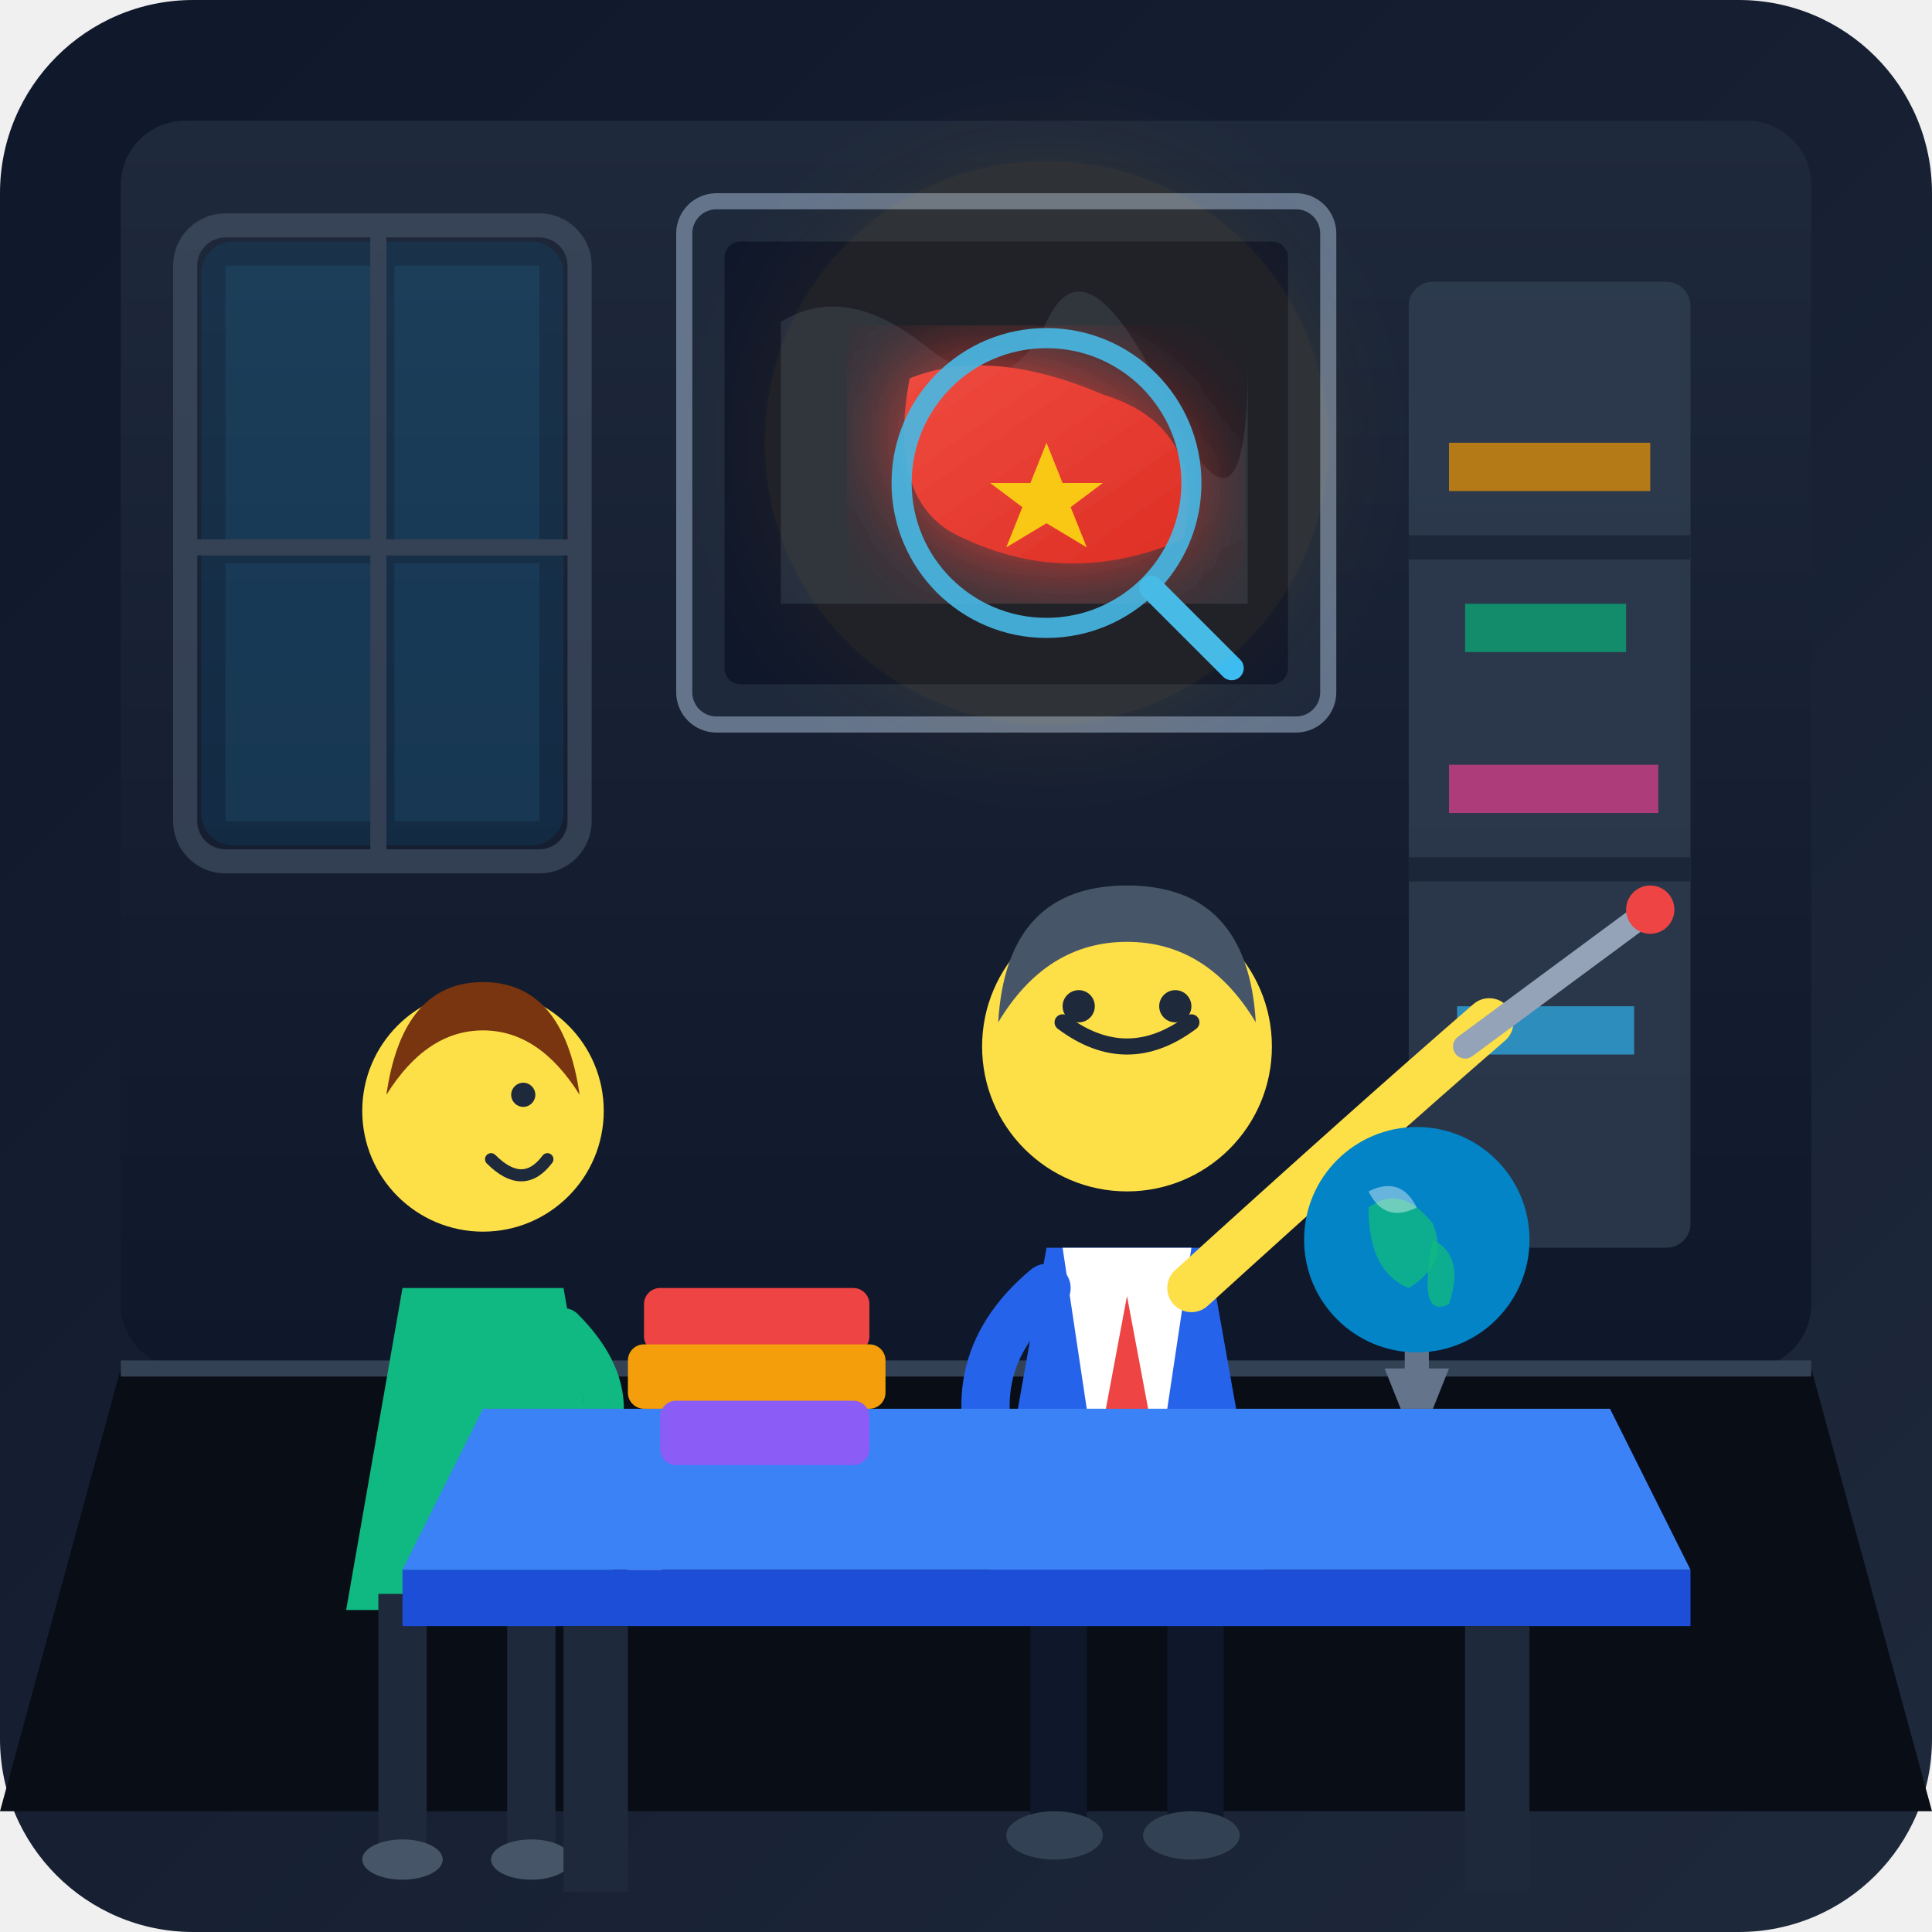
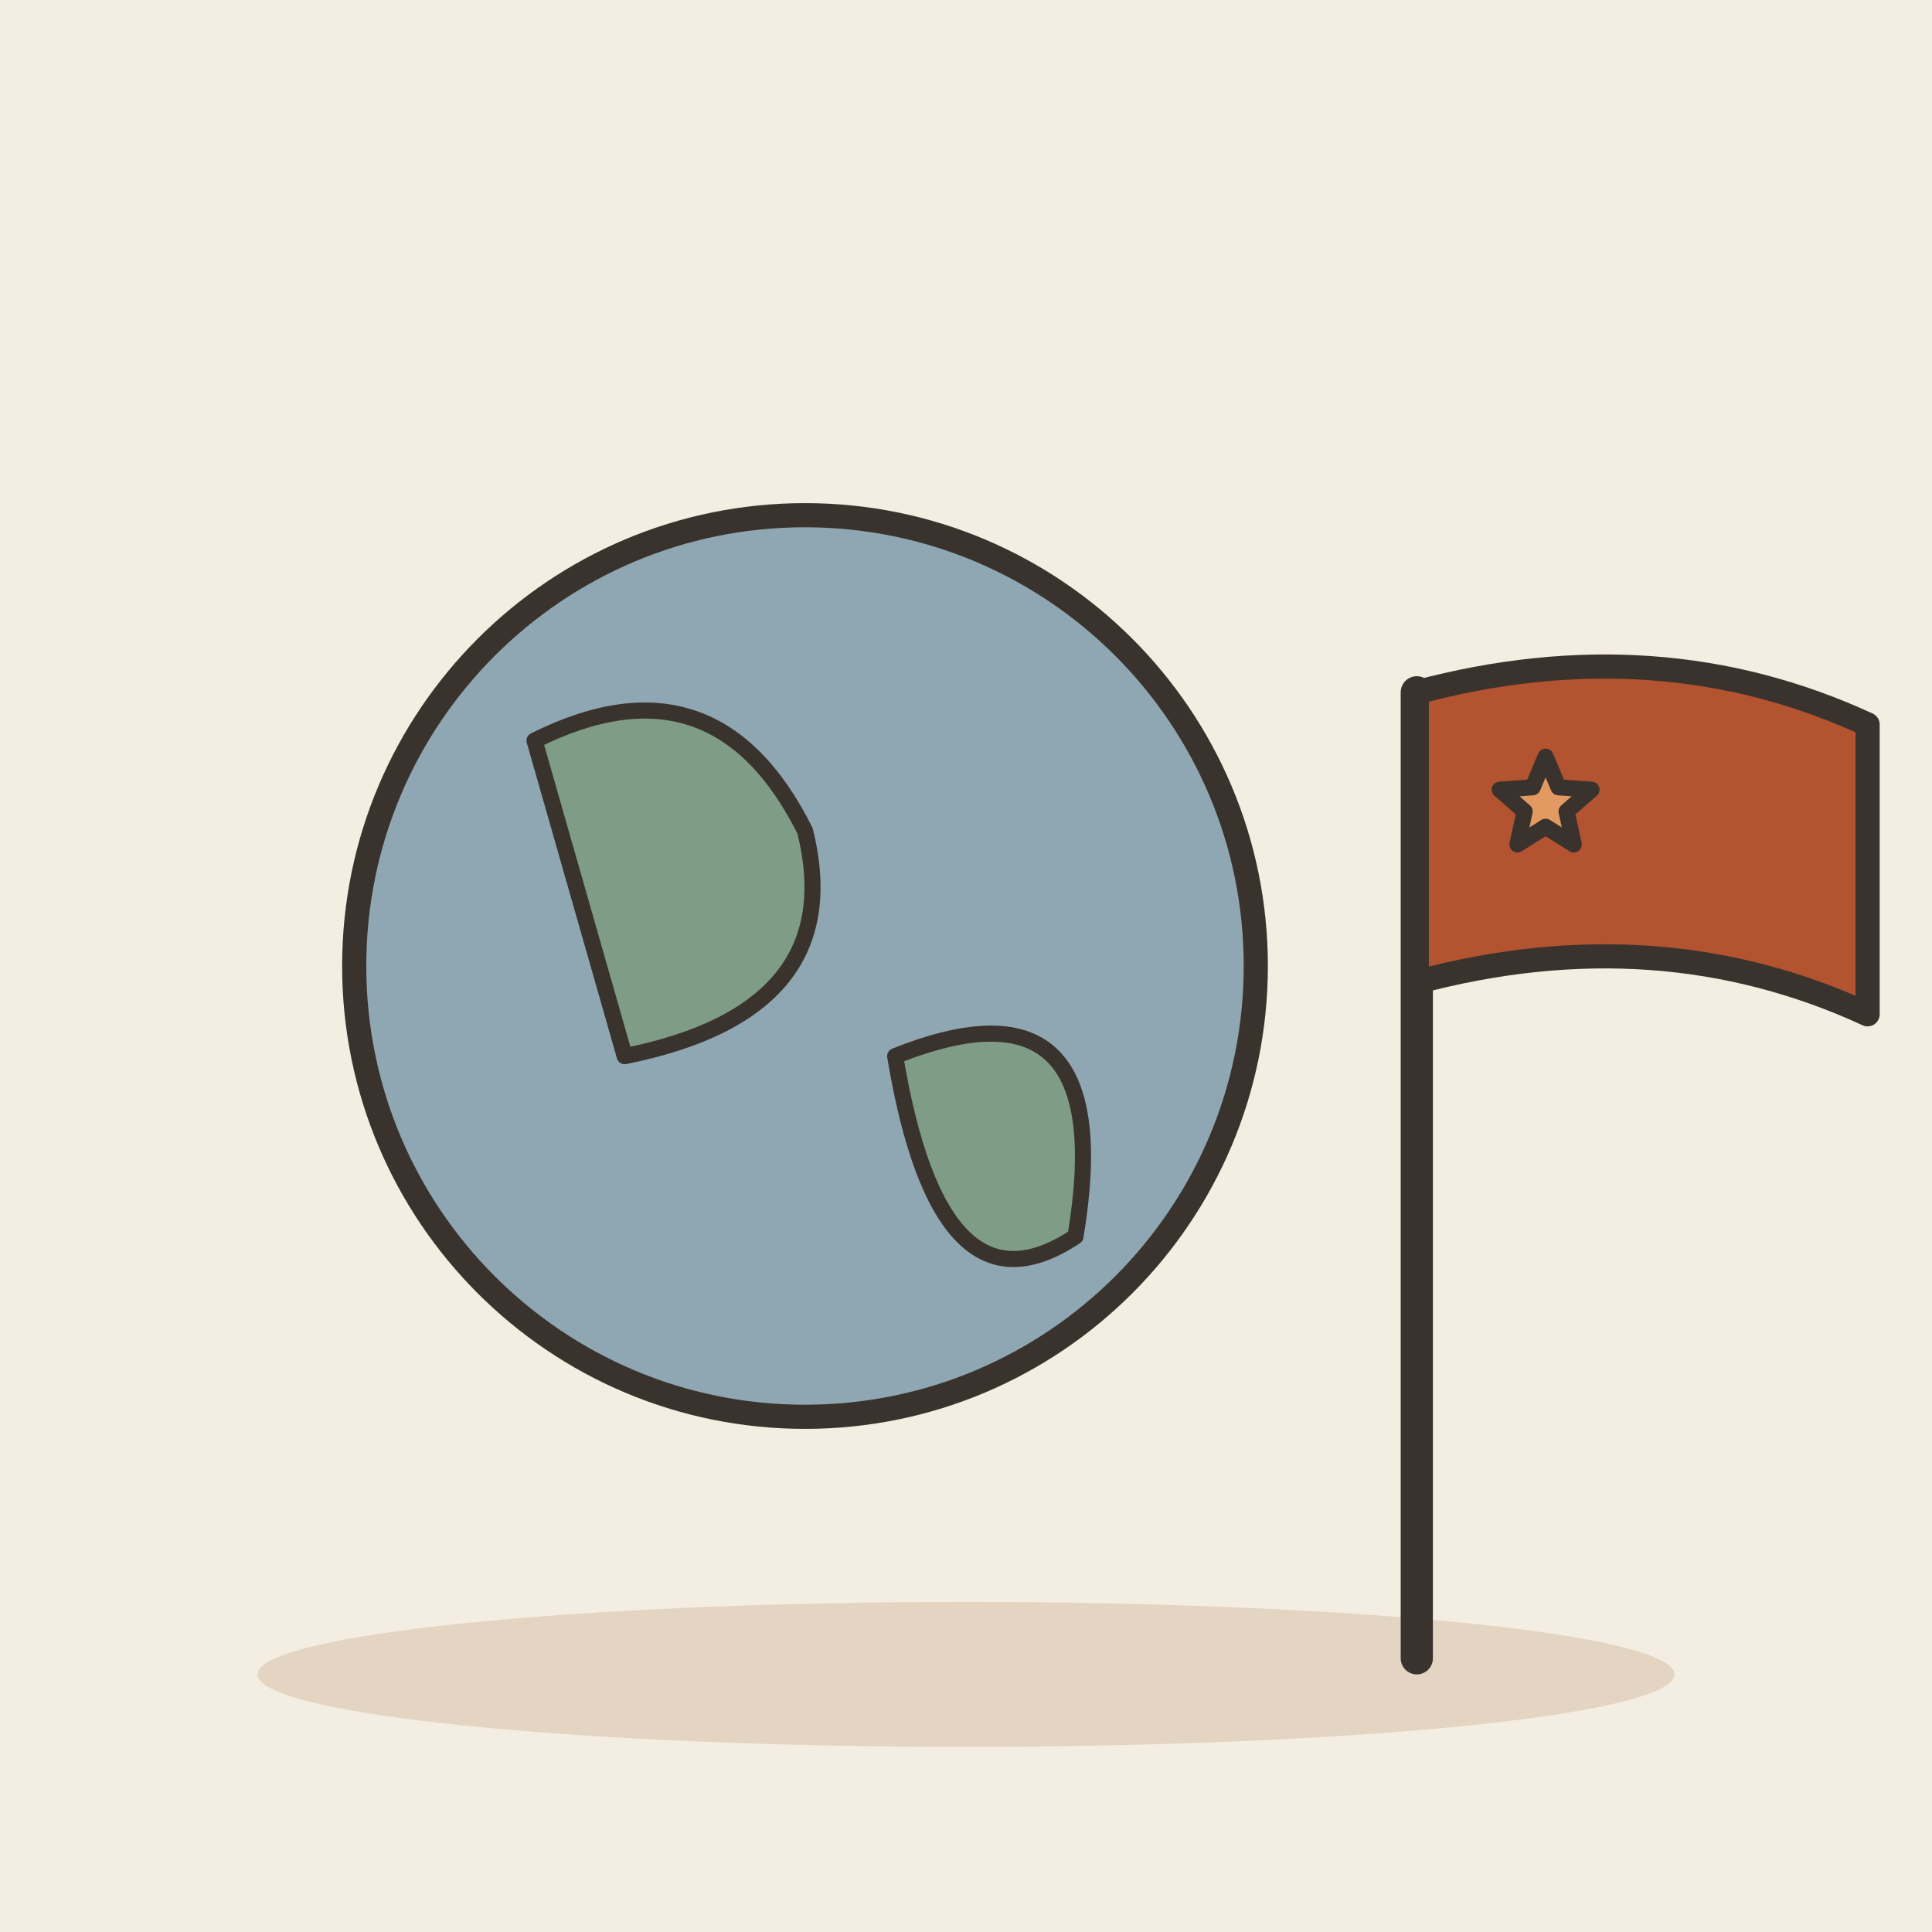
- <svg xmlns="http://www.w3.org/2000/svg" width="240" height="240" viewBox="0 0 240 240">
-   <defs>
-     <linearGradient id="bg" x1="0%" y1="0%" x2="100%" y2="100%">
-       <stop offset="0%" stop-color="#0f172a" />
-       <stop offset="100%" stop-color="#1e293b" />
-     </linearGradient>
-     <linearGradient id="mapGrad" x1="0%" y1="0%" x2="100%" y2="100%">
-       <stop offset="0%" stop-color="#ef4444" />
-       <stop offset="100%" stop-color="#dc2626" />
-     </linearGradient>
-     <linearGradient id="wallGrad" x1="0%" y1="0%" x2="0%" y2="100%">
-       <stop offset="0%" stop-color="#1e293b" />
-       <stop offset="100%" stop-color="#0f172a" />
-     </linearGradient>
-     <filter id="glow" x="-20%" y="-20%" width="140%" height="140%">
-       <feGaussianBlur stdDeviation="6" result="blur" />
-       <feComposite in="SourceGraphic" in2="blur" operator="over" />
-     </filter>
-   </defs>
-   <rect width="240" height="240" rx="24" fill="url(#bg)" />
-   <rect x="15" y="15" width="210" height="155" fill="url(#wallGrad)" rx="8" />
-   <path d="M15 170 L225 170 L240 225 L0 225 Z" fill="#090d16" />
-   <line x1="15" y1="170" x2="225" y2="170" stroke="#334155" stroke-width="2" />
-   <g opacity="0.6">
-     <rect x="25" y="30" width="45" height="75" rx="4" fill="#0284c7" opacity="0.2" />
-     <rect x="28" y="33" width="18" height="34" fill="#38bdf8" opacity="0.15" />
-     <rect x="49" y="33" width="18" height="34" fill="#38bdf8" opacity="0.15" />
-     <rect x="28" y="70" width="18" height="32" fill="#38bdf8" opacity="0.15" />
-     <rect x="49" y="70" width="18" height="32" fill="#38bdf8" opacity="0.15" />
-     <rect x="23" y="28" width="49" height="79" rx="5" fill="none" stroke="#475569" stroke-width="3" />
-     <line x1="47" y1="28" x2="47" y2="107" stroke="#475569" stroke-width="2" />
-     <line x1="23" y1="68" x2="72" y2="68" stroke="#475569" stroke-width="2" />
-   </g>
-   <g opacity="0.7">
-     <rect x="175" y="35" width="35" height="120" fill="#334155" rx="3" />
-     <rect x="180" y="55" width="25" height="6" fill="#f59e0b" />
-     <rect x="182" y="75" width="20" height="6" fill="#10b981" />
-     <rect x="180" y="95" width="26" height="6" fill="#ec4899" />
-     <rect x="181" y="125" width="22" height="6" fill="#38bdf8" />
-     <line x1="175" y1="68" x2="210" y2="68" stroke="#1e293b" stroke-width="3" />
-     <line x1="175" y1="108" x2="210" y2="108" stroke="#1e293b" stroke-width="3" />
-   </g>
-   <g transform="translate(85, 25)">
-     <rect x="0" y="0" width="80" height="65" rx="4" fill="#1e293b" stroke="#64748b" stroke-width="2" />
-     <rect x="5" y="5" width="70" height="55" fill="#0f172a" rx="2" />
-     <path d="M12 15 Q20 10 30 18 T45 15 T60 25 T70 20 L70 50 L12 50 Z" fill="#334155" opacity="0.5" />
-     <path d="M28 22 Q38 18 52 24 Q65 28 62 42 Q48 48 35 42 Q25 38 28 22 Z" fill="url(#mapGrad)" filter="url(#glow)" />
-     <polygon points="45,30 47,35 52,35 48,38 50,43 45,40 40,43 42,38 38,35 43,35" fill="#facc15" />
-     <circle cx="45" cy="35" r="18" fill="none" stroke="#38bdf8" stroke-width="2.5" opacity="0.9" />
-     <line x1="58" y1="48" x2="68" y2="58" stroke="#38bdf8" stroke-width="3" stroke-linecap="round" />
-   </g>
-   <g transform="translate(110, 85)">
-     <path d="M20 70 L40 70 L48 115 L12 115 Z" fill="#2563eb" />
-     <path d="M22 70 L38 70 L35 90 L25 90 Z" fill="#ffffff" />
-     <polygon points="30,76 27,92 33,92" fill="#ef4444" />
-     <circle cx="30" cy="45" r="18" fill="#fde047" />
-     <path d="M22 42 Q30 48 38 42" fill="none" stroke="#1e293b" stroke-width="2" stroke-linecap="round" />
-     <circle cx="24" cy="40" r="2" fill="#1e293b" />
-     <circle cx="36" cy="40" r="2" fill="#1e293b" />
-     <path d="M14 42 Q15 25 30 25 Q45 25 46 42 Q40 32 30 32 Q20 32 14 42 Z" fill="#475569" />
-     <path d="M38 75 Q60 55 75 42" fill="none" stroke="#fde047" stroke-width="6" stroke-linecap="round" />
-     <path d="M72 45 L95 28" fill="none" stroke="#94a3b8" stroke-width="3" stroke-linecap="round" />
-     <circle cx="95" cy="28" r="3" fill="#ef4444" />
-     <path d="M20 75 Q8 85 15 100" fill="none" stroke="#2563eb" stroke-width="6" stroke-linecap="round" />
-     <rect x="18" y="112" width="7" height="30" fill="#0f172a" />
-     <rect x="35" y="112" width="7" height="30" fill="#0f172a" />
-     <ellipse cx="21" cy="143" rx="6" ry="3" fill="#334155" />
-     <ellipse cx="38" cy="143" rx="6" ry="3" fill="#334155" />
-   </g>
-   <g transform="translate(35, 100)">
-     <path d="M15 60 L35 60 L42 100 L8 100 Z" fill="#10b981" />
-     <circle cx="25" cy="38" r="15" fill="#fde047" />
-     <path d="M13 36 Q15 22 25 22 Q35 22 37 36 Q32 28 25 28 Q18 28 13 36 Z" fill="#78350f" />
-     <circle cx="30" cy="36" r="1.5" fill="#1e293b" />
-     <path d="M26 44 Q30 48 33 44" fill="none" stroke="#1e293b" stroke-width="1.5" stroke-linecap="round" />
-     <path d="M35 65 Q45 75 35 85" fill="none" stroke="#10b981" stroke-width="5" stroke-linecap="round" />
-     <rect x="30" y="75" width="22" height="16" rx="2" fill="#f8fafc" transform="rotate(15 30 75)" />
-     <line x1="34" y1="79" x2="46" y2="82" stroke="#94a3b8" stroke-width="1" transform="rotate(15 30 75)" />
-     <line x1="34" y1="83" x2="44" y2="86" stroke="#94a3b8" stroke-width="1" transform="rotate(15 30 75)" />
-     <rect x="12" y="98" width="6" height="32" fill="#1e293b" />
-     <rect x="28" y="98" width="6" height="32" fill="#1e293b" />
-     <ellipse cx="15" cy="131" rx="5" ry="2.5" fill="#475569" />
-     <ellipse cx="31" cy="131" rx="5" ry="2.5" fill="#475569" />
-   </g>
-   <g transform="translate(60, 160)">
-     <path d="M0 15 L140 15 L150 35 L-10 35 Z" fill="#3b82f6" />
-     <path d="M-10 35 L150 35 L150 42 L-10 42 Z" fill="#1d4ed8" />
-     <rect x="10" y="42" width="8" height="33" fill="#1e293b" />
-     <rect x="122" y="42" width="8" height="33" fill="#1e293b" />
-     <g transform="translate(100, -18)">
-       <path d="M12 28 L20 28 L18 33 L14 33 Z" fill="#64748b" />
-       <path d="M16 12 L16 28" stroke="#64748b" stroke-width="3" stroke-linecap="round" />
-       <path d="M8 8 C8 22 24 22 24 8" fill="none" stroke="#94a3b8" stroke-width="2.5" />
-       <circle cx="16" cy="12" r="14" fill="#0284c7" />
-       <path d="M10 8 Q14 5 18 10 Q20 15 15 18 Q10 16 10 8 Z" fill="#10b981" opacity="0.8" />
-       <path d="M18 12 Q22 14 20 20 Q16 22 18 12 Z" fill="#10b981" opacity="0.8" />
-       <path d="M10 6 Q14 4 16 8 Q12 10 10 6 Z" fill="#ffffff" opacity="0.4" />
-     </g>
-     <g transform="translate(20, -5)">
-       <rect x="0" y="5" width="28" height="8" rx="2" fill="#ef4444" />
-       <rect x="-2" y="12" width="32" height="8" rx="2" fill="#f59e0b" />
-       <rect x="2" y="19" width="26" height="8" rx="2" fill="#8b5cf6" />
-     </g>
-   </g>
-   <circle cx="130" cy="55" r="35" fill="#f59e0b" opacity="0.08" filter="url(#glow)" />
+ <svg xmlns="http://www.w3.org/2000/svg" viewBox="0 0 240 240" data-style="editorial">
+   <rect width="240" height="240" fill="#F4EDE2" />
+   <ellipse cx="120" cy="208" rx="88" ry="9" fill="#E3D5C1" />
+   <circle cx="100" cy="120" r="56" fill="#8FA7B3" stroke="#3A332D" stroke-width="3" stroke-linecap="round" stroke-linejoin="round" />
+   <path d="M66.4 92Q88.8 80.8 100 103.2Q105.6 125.6 77.6 131.2Z" fill="#7E9C86" stroke="#3A332D" stroke-width="2" stroke-linecap="round" stroke-linejoin="round" />
+   <path d="M111.2 131.2Q139.2 120 133.6 153.6Q116.8 164.8 111.2 131.2Z" fill="#7E9C86" stroke="#3A332D" stroke-width="2" stroke-linecap="round" stroke-linejoin="round" />
+   <path d="M176 206L176 86" stroke="#3A332D" stroke-width="4" stroke-linecap="round" fill="none" />
+   <path d="M176 86Q206 78 232 90L232 126Q206 114 176 122Z" fill="#B4532F" stroke="#3A332D" stroke-width="3" stroke-linecap="round" stroke-linejoin="round" />
+   <path d="M192.0 94.0L193.6 97.8L197.7 98.1L194.6 100.8L195.5 104.9L192.0 102.7L188.5 104.9L189.4 100.8L186.3 98.1L190.4 97.8Z" fill="#E39A62" stroke="#3A332D" stroke-width="2" stroke-linecap="round" stroke-linejoin="round" />
</svg>
